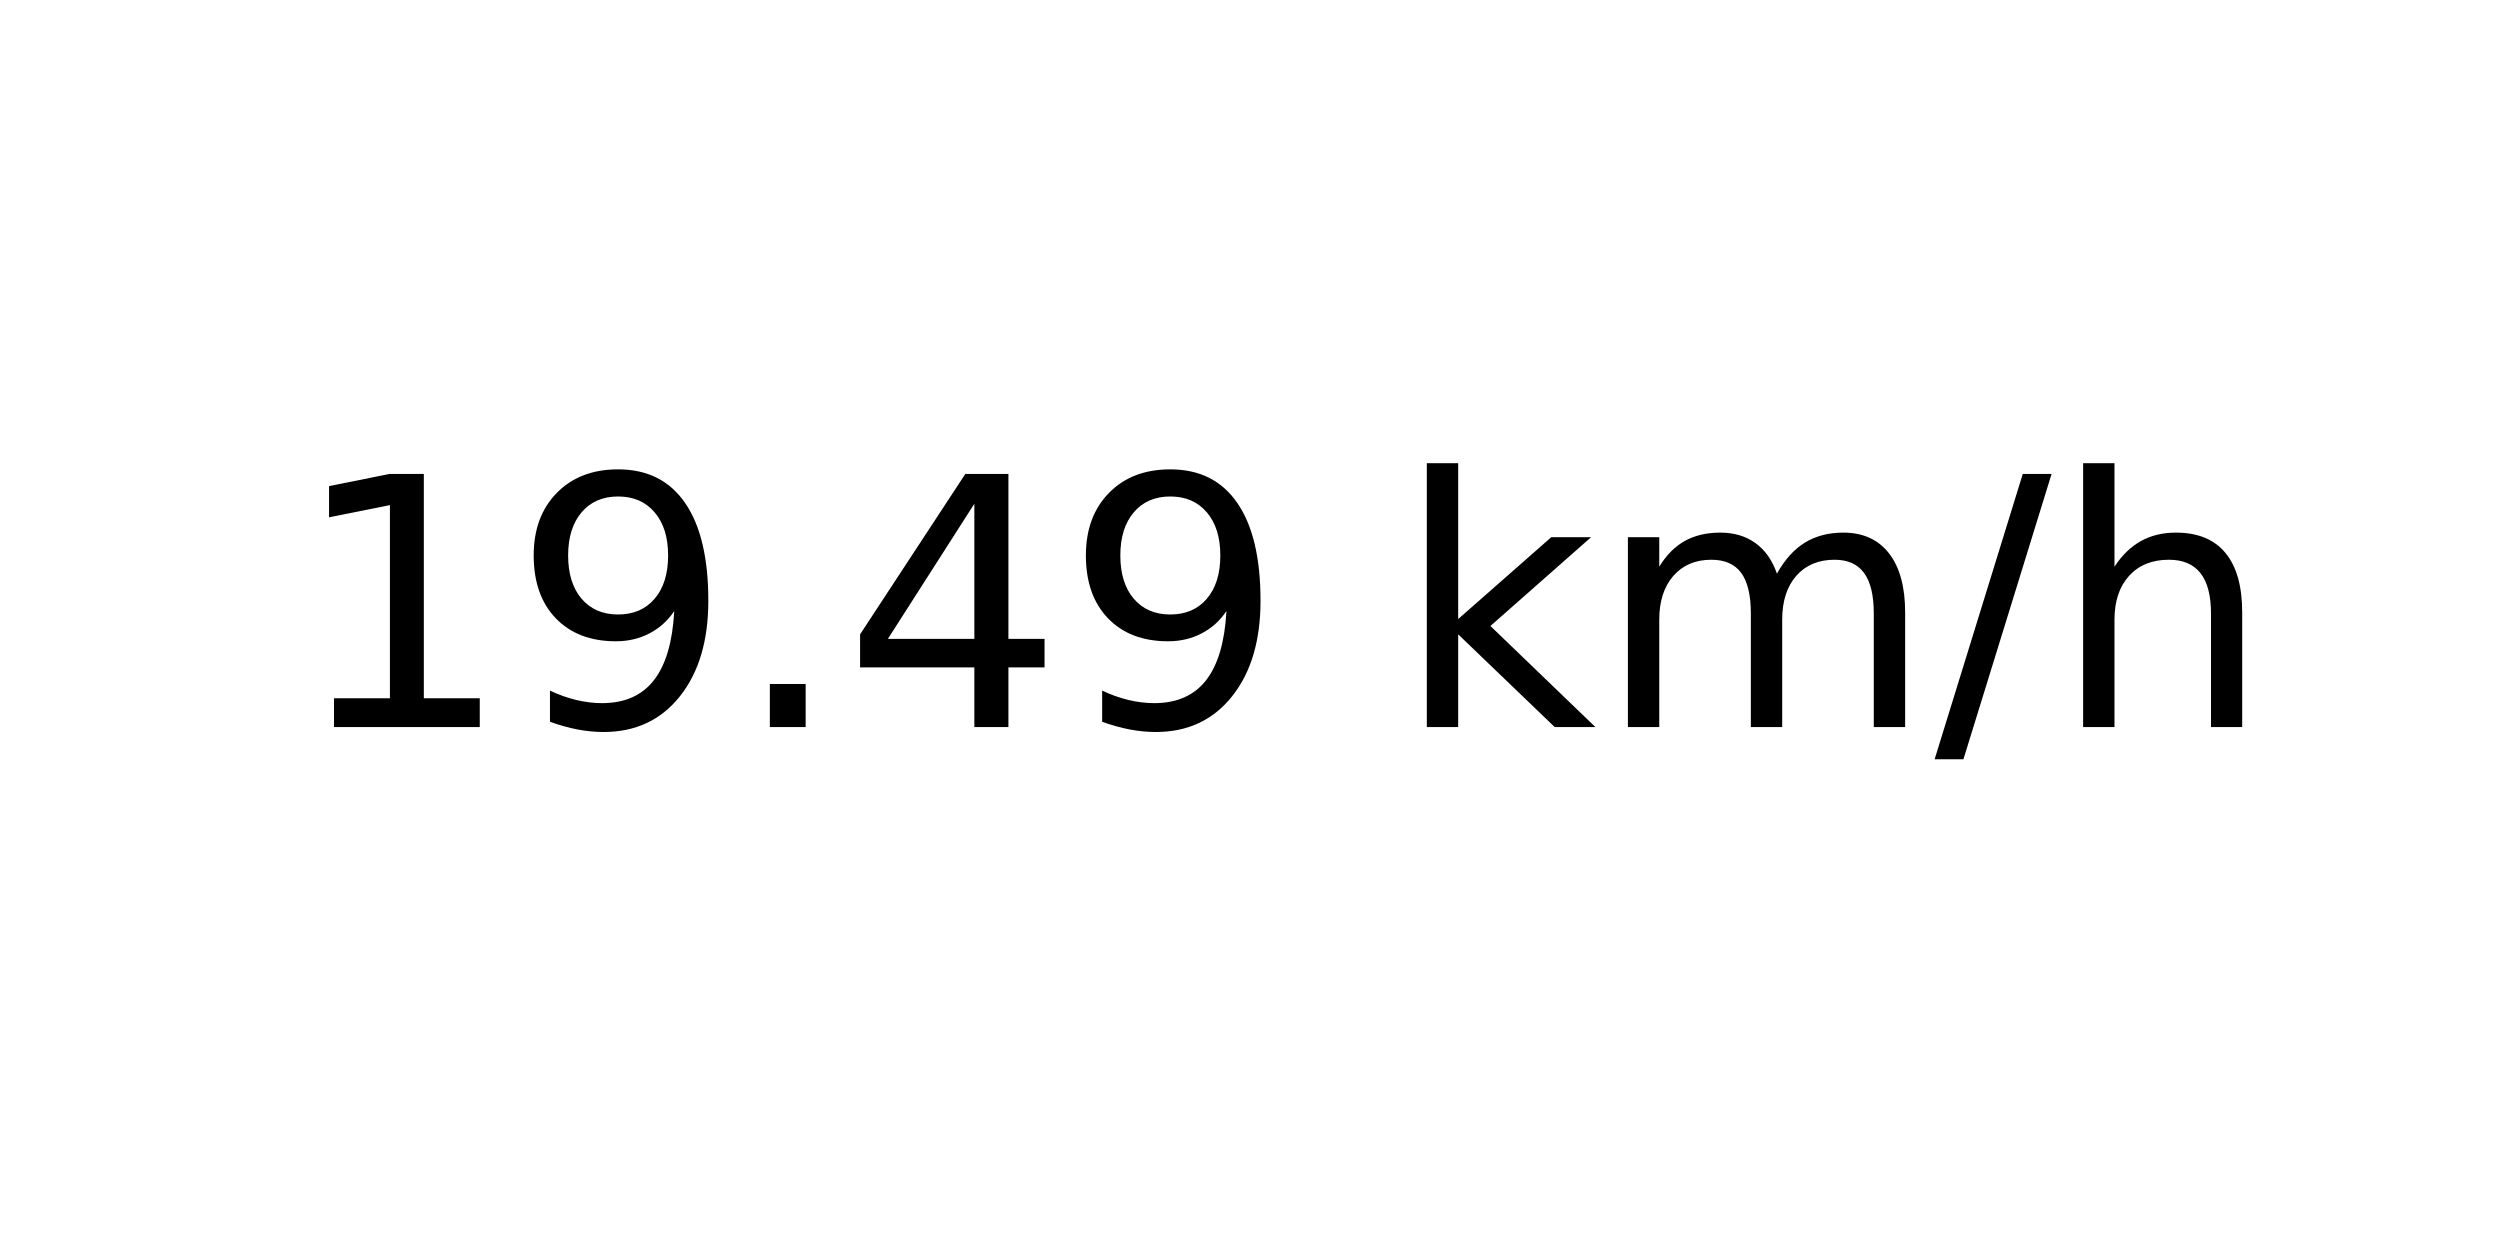
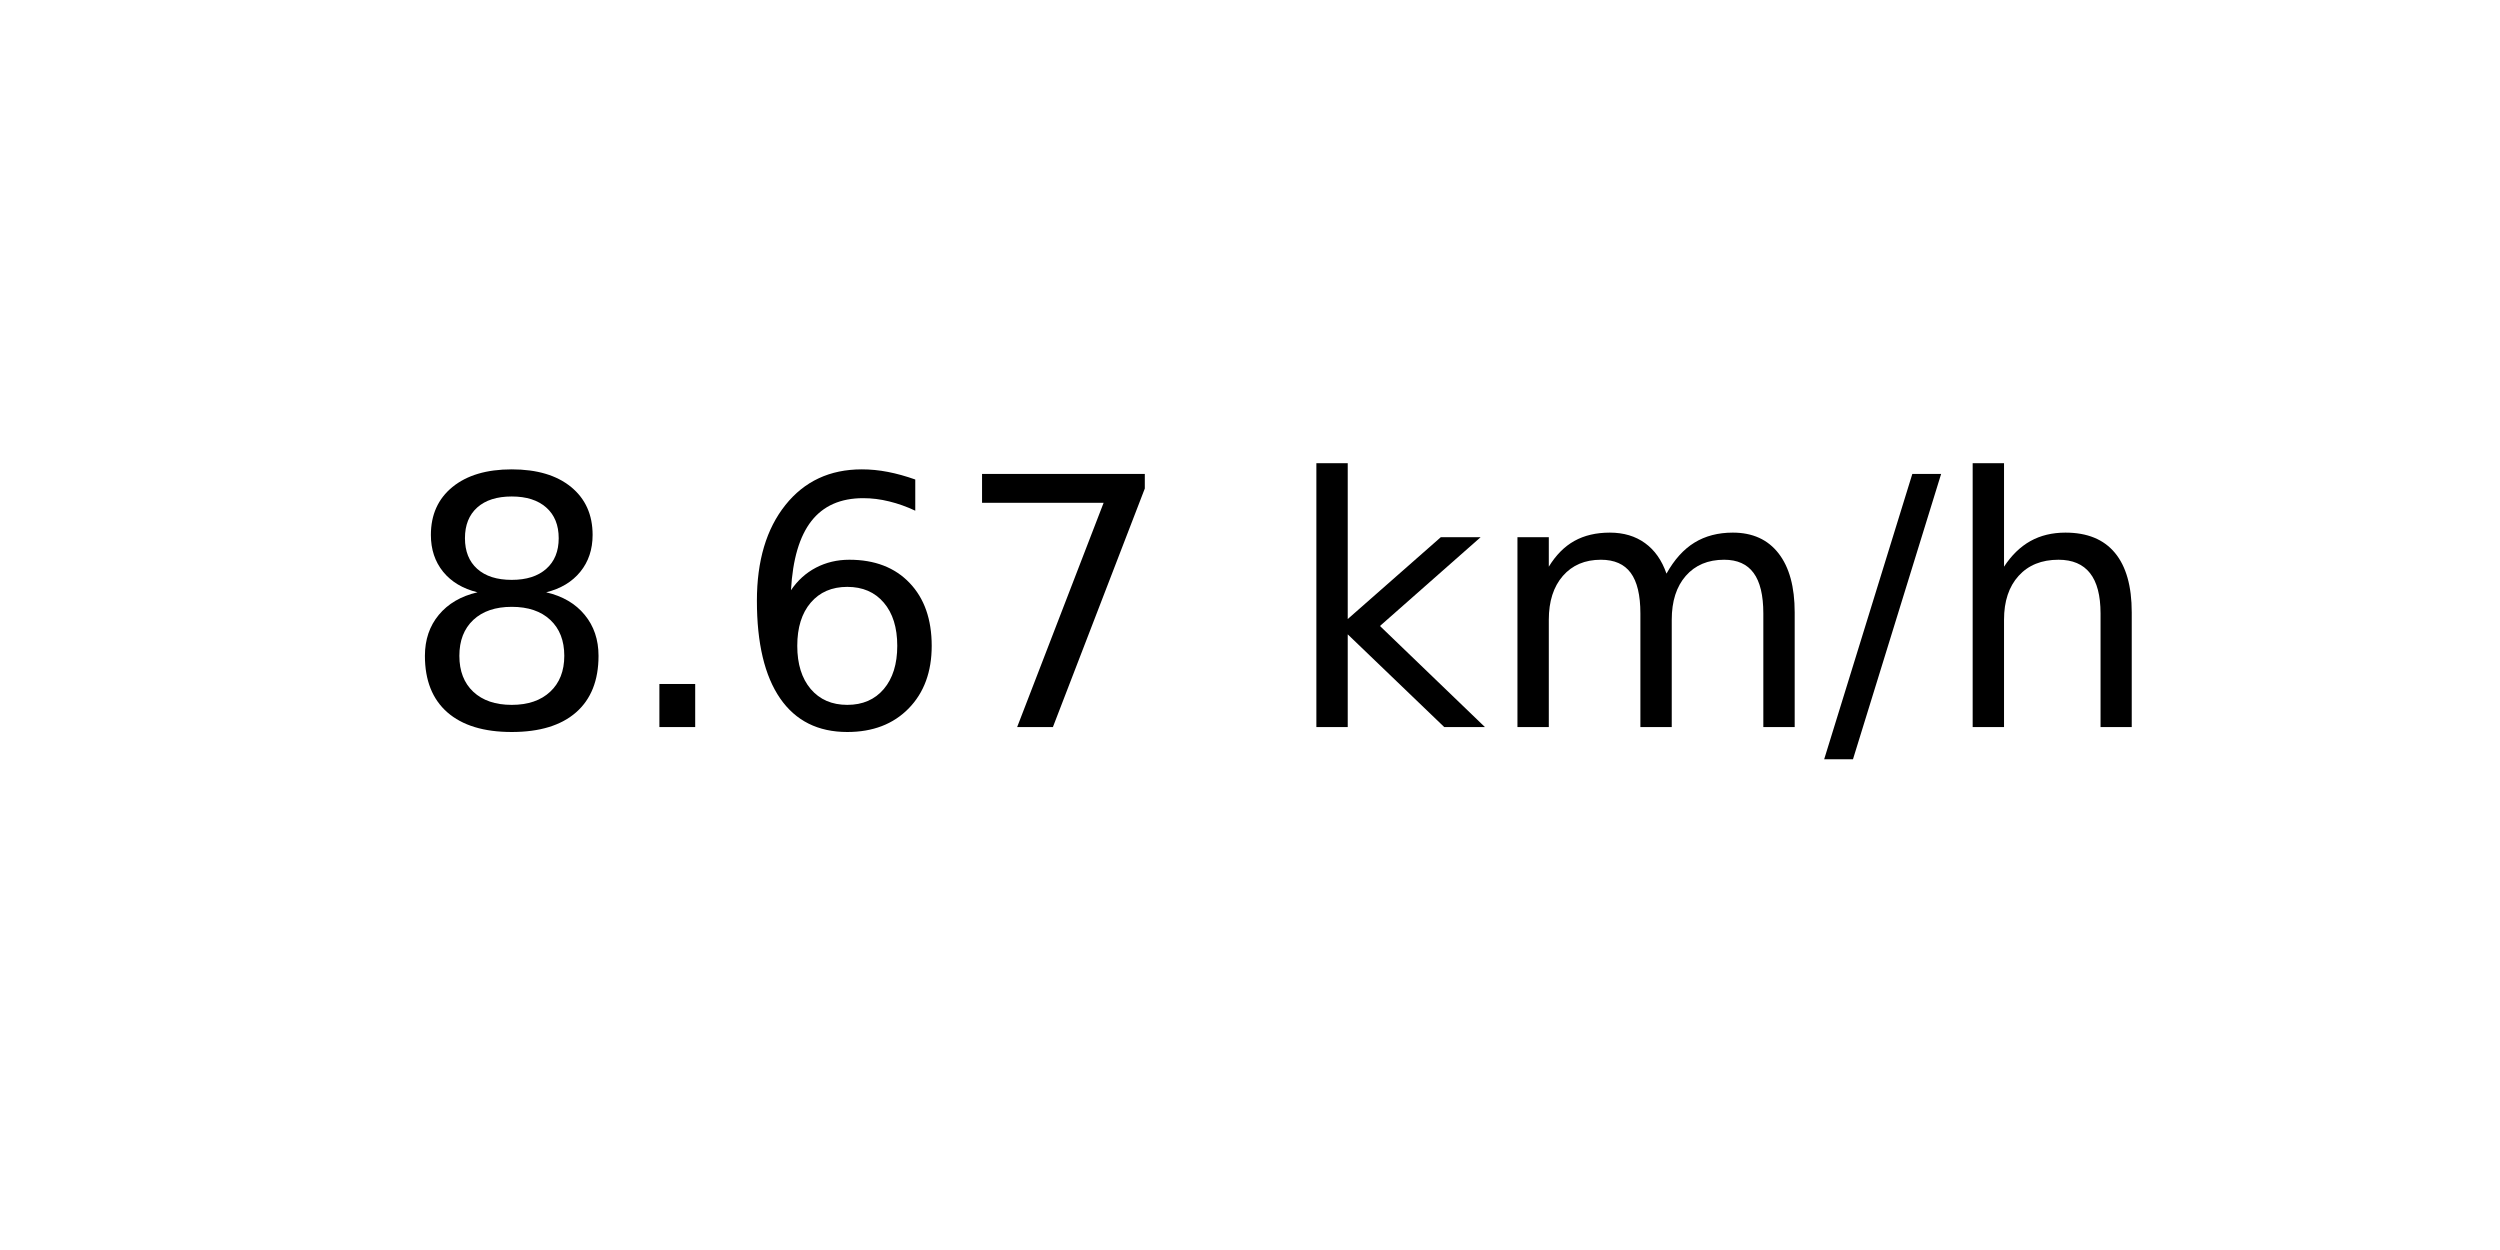
<svg xmlns="http://www.w3.org/2000/svg" xmlns:xlink="http://www.w3.org/1999/xlink" width="72pt" height="36pt" viewBox="0 0 72 36" version="1.1">
  <defs>
    <style type="text/css">*{stroke-linejoin: round; stroke-linecap: butt}</style>
  </defs>
  <g id="figure_1">
    <g id="axes_1">
      <g id="text_1">
-         <g transform="translate(8.378125 20.93937) scale(0.1 -0.1)">
+         <g transform="translate(11.55937 20.93937) scale(0.1 -0.1)">
          <defs>
-             <path id="DejaVuSans-31" d="M 794 531  L 1825 531  L 1825 4091  L 703 3866  L 703 4441  L 1819 4666  L 2450 4666  L 2450 531  L 3481 531  L 3481 0  L 794 0  L 794 531  z " transform="scale(0.015625)" />
-             <path id="DejaVuSans-39" d="M 703 97  L 703 672  Q 941 559 1184 500  Q 1428 441 1663 441  Q 2288 441 2617 861  Q 2947 1281 2994 2138  Q 2813 1869 2534 1725  Q 2256 1581 1919 1581  Q 1219 1581 811 2004  Q 403 2428 403 3163  Q 403 3881 828 4315  Q 1253 4750 1959 4750  Q 2769 4750 3195 4129  Q 3622 3509 3622 2328  Q 3622 1225 3098 567  Q 2575 -91 1691 -91  Q 1453 -91 1209 -44  Q 966 3 703 97  z M 1959 2075  Q 2384 2075 2632 2365  Q 2881 2656 2881 3163  Q 2881 3666 2632 3958  Q 2384 4250 1959 4250  Q 1534 4250 1286 3958  Q 1038 3666 1038 3163  Q 1038 2656 1286 2365  Q 1534 2075 1959 2075  z " transform="scale(0.015625)" />
+             <path id="DejaVuSans-38" d="M 2034 2216  Q 1584 2216 1326 1975  Q 1069 1734 1069 1313  Q 1069 891 1326 650  Q 1584 409 2034 409  Q 2484 409 2743 651  Q 3003 894 3003 1313  Q 3003 1734 2745 1975  Q 2488 2216 2034 2216  z M 1403 2484  Q 997 2584 770 2862  Q 544 3141 544 3541  Q 544 4100 942 4425  Q 1341 4750 2034 4750  Q 2731 4750 3128 4425  Q 3525 4100 3525 3541  Q 3525 3141 3298 2862  Q 3072 2584 2669 2484  Q 3125 2378 3379 2068  Q 3634 1759 3634 1313  Q 3634 634 3220 271  Q 2806 -91 2034 -91  Q 1263 -91 848 271  Q 434 634 434 1313  Q 434 1759 690 2068  Q 947 2378 1403 2484  z M 1172 3481  Q 1172 3119 1398 2916  Q 1625 2713 2034 2713  Q 2441 2713 2670 2916  Q 2900 3119 2900 3481  Q 2900 3844 2670 4047  Q 2441 4250 2034 4250  Q 1625 4250 1398 4047  Q 1172 3844 1172 3481  z " transform="scale(0.015625)" />
            <path id="DejaVuSans-2e" d="M 684 794  L 1344 794  L 1344 0  L 684 0  L 684 794  z " transform="scale(0.015625)" />
-             <path id="DejaVuSans-34" d="M 2419 4116  L 825 1625  L 2419 1625  L 2419 4116  z M 2253 4666  L 3047 4666  L 3047 1625  L 3713 1625  L 3713 1100  L 3047 1100  L 3047 0  L 2419 0  L 2419 1100  L 313 1100  L 313 1709  L 2253 4666  z " transform="scale(0.015625)" />
+             <path id="DejaVuSans-36" d="M 2113 2584  Q 1688 2584 1439 2293  Q 1191 2003 1191 1497  Q 1191 994 1439 701  Q 1688 409 2113 409  Q 2538 409 2786 701  Q 3034 994 3034 1497  Q 3034 2003 2786 2293  Q 2538 2584 2113 2584  z M 3366 4563  L 3366 3988  Q 3128 4100 2886 4159  Q 2644 4219 2406 4219  Q 1781 4219 1451 3797  Q 1122 3375 1075 2522  Q 1259 2794 1537 2939  Q 1816 3084 2150 3084  Q 2853 3084 3261 2657  Q 3669 2231 3669 1497  Q 3669 778 3244 343  Q 2819 -91 2113 -91  Q 1303 -91 875 529  Q 447 1150 447 2328  Q 447 3434 972 4092  Q 1497 4750 2381 4750  Q 2619 4750 2861 4703  Q 3103 4656 3366 4563  z " transform="scale(0.015625)" />
+             <path id="DejaVuSans-37" d="M 525 4666  L 3525 4666  L 3525 4397  L 1831 0  L 1172 0  L 2766 4134  L 525 4134  L 525 4666  z " transform="scale(0.015625)" />
            <path id="DejaVuSans-20" transform="scale(0.015625)" />
            <path id="DejaVuSans-6b" d="M 581 4863  L 1159 4863  L 1159 1991  L 2875 3500  L 3609 3500  L 1753 1863  L 3688 0  L 2938 0  L 1159 1709  L 1159 0  L 581 0  L 581 4863  z " transform="scale(0.015625)" />
            <path id="DejaVuSans-6d" d="M 3328 2828  Q 3544 3216 3844 3400  Q 4144 3584 4550 3584  Q 5097 3584 5394 3201  Q 5691 2819 5691 2113  L 5691 0  L 5113 0  L 5113 2094  Q 5113 2597 4934 2840  Q 4756 3084 4391 3084  Q 3944 3084 3684 2787  Q 3425 2491 3425 1978  L 3425 0  L 2847 0  L 2847 2094  Q 2847 2600 2669 2842  Q 2491 3084 2119 3084  Q 1678 3084 1418 2786  Q 1159 2488 1159 1978  L 1159 0  L 581 0  L 581 3500  L 1159 3500  L 1159 2956  Q 1356 3278 1631 3431  Q 1906 3584 2284 3584  Q 2666 3584 2933 3390  Q 3200 3197 3328 2828  z " transform="scale(0.015625)" />
            <path id="DejaVuSans-2f" d="M 1625 4666  L 2156 4666  L 531 -594  L 0 -594  L 1625 4666  z " transform="scale(0.015625)" />
            <path id="DejaVuSans-68" d="M 3513 2113  L 3513 0  L 2938 0  L 2938 2094  Q 2938 2591 2744 2837  Q 2550 3084 2163 3084  Q 1697 3084 1428 2787  Q 1159 2491 1159 1978  L 1159 0  L 581 0  L 581 4863  L 1159 4863  L 1159 2956  Q 1366 3272 1645 3428  Q 1925 3584 2291 3584  Q 2894 3584 3203 3211  Q 3513 2838 3513 2113  z " transform="scale(0.015625)" />
          </defs>
-           <use xlink:href="#DejaVuSans-31" />
-           <use xlink:href="#DejaVuSans-39" x="63.623" />
-           <use xlink:href="#DejaVuSans-2e" x="127.246" />
-           <use xlink:href="#DejaVuSans-34" x="159.033" />
-           <use xlink:href="#DejaVuSans-39" x="222.656" />
-           <use xlink:href="#DejaVuSans-20" x="286.279" />
-           <use xlink:href="#DejaVuSans-6b" x="318.066" />
-           <use xlink:href="#DejaVuSans-6d" x="375.977" />
-           <use xlink:href="#DejaVuSans-2f" x="473.389" />
-           <use xlink:href="#DejaVuSans-68" x="507.08" />
+           <use xlink:href="#DejaVuSans-38" />
+           <use xlink:href="#DejaVuSans-2e" x="63.623" />
+           <use xlink:href="#DejaVuSans-36" x="95.41" />
+           <use xlink:href="#DejaVuSans-37" x="159.033" />
+           <use xlink:href="#DejaVuSans-20" x="222.656" />
+           <use xlink:href="#DejaVuSans-6b" x="254.443" />
+           <use xlink:href="#DejaVuSans-6d" x="312.354" />
+           <use xlink:href="#DejaVuSans-2f" x="409.766" />
+           <use xlink:href="#DejaVuSans-68" x="443.457" />
        </g>
      </g>
    </g>
  </g>
</svg>
